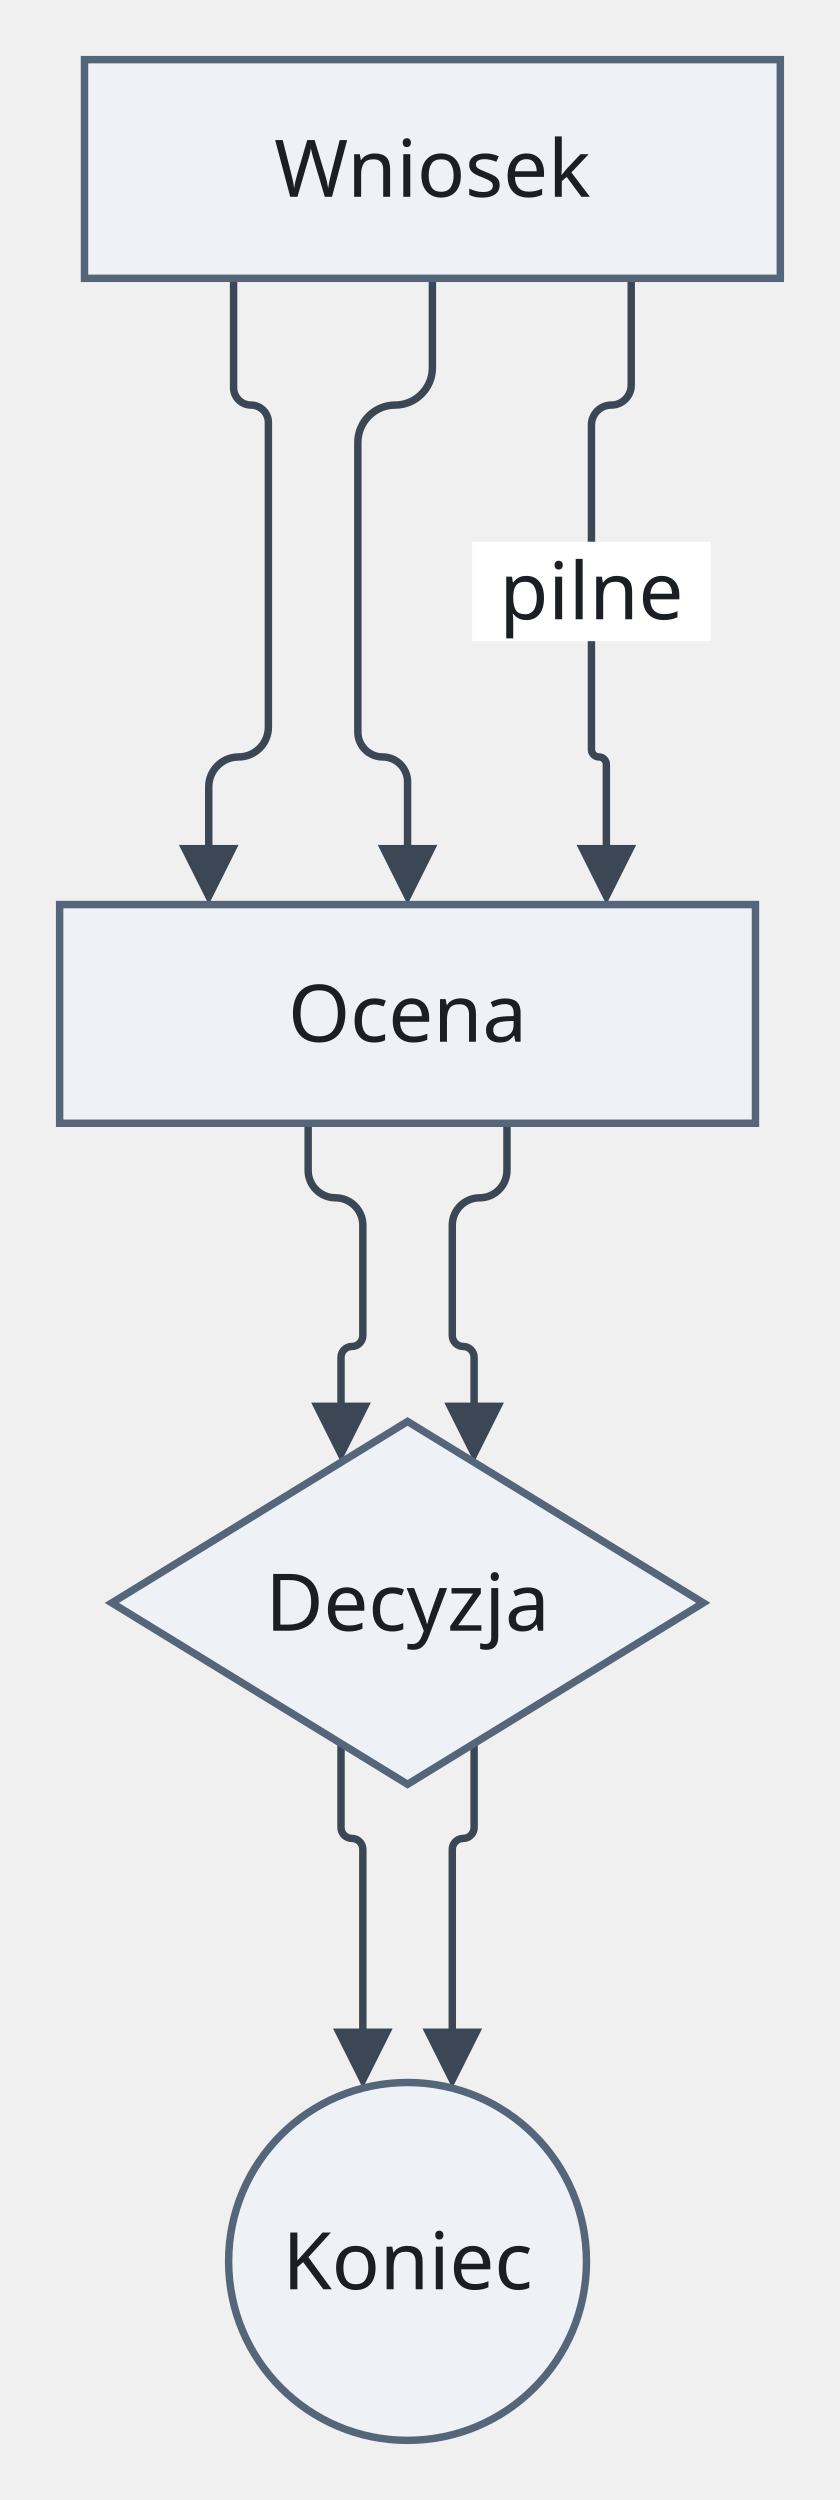
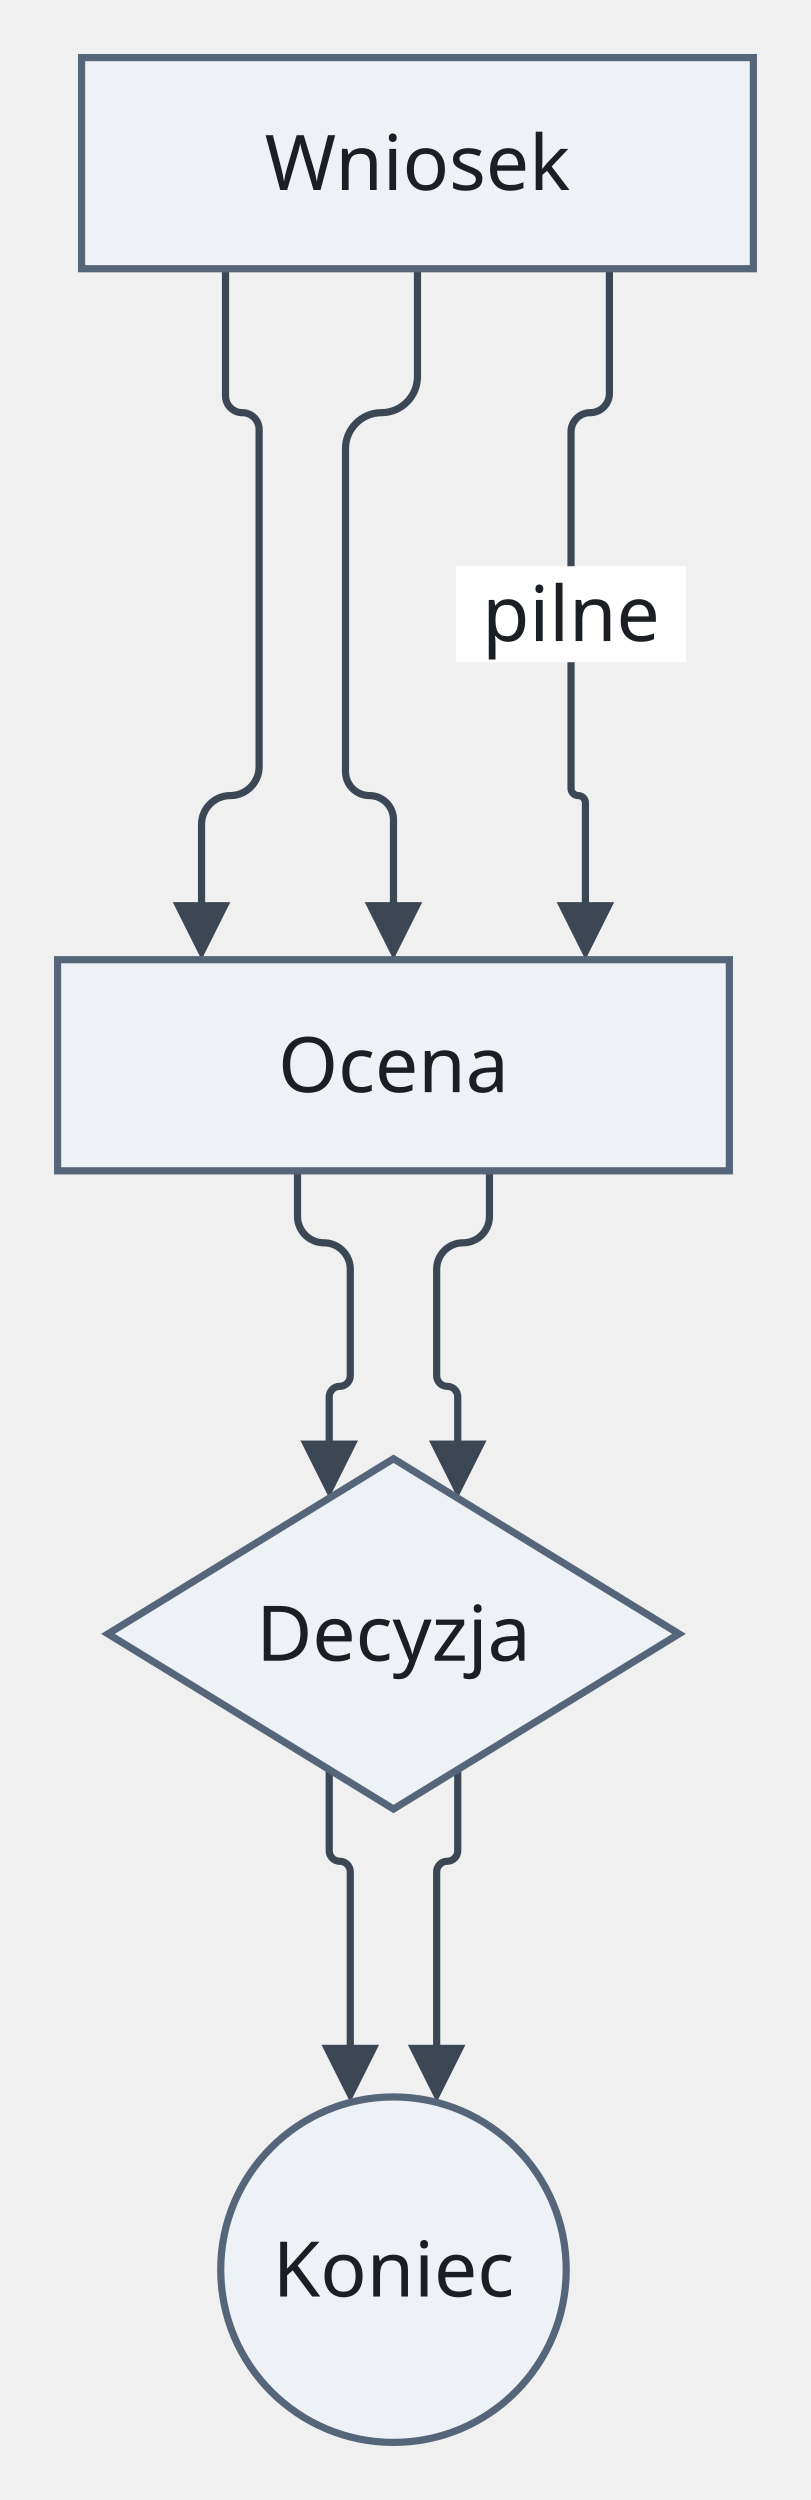
- <svg xmlns="http://www.w3.org/2000/svg" version="1.1" width="169" height="503" viewBox="-12 -12 169 503" role="img" font-family="Recursive, sans-serif" font-size="16">
-   <path class="edge" d="M35 44 L35 66 C35 67.93 36.58 69.5 38.5 69.5 L38.5 69.5 C40.42 69.5 42 71.08 42 73 L42 95 L42 119 L42 134.3 C42 137.6 39.3 140.3 36 140.3 L36 140.3 C32.7 140.3 30 143 30 146.3 L30 161.6" fill="none" stroke="#3b4754" stroke-width="1.5" />
-   <path class="edge" d="M75 44 L75 62 C75 66.13 71.63 69.5 67.5 69.5 L67.5 69.5 C63.38 69.5 60 72.88 60 77 L60 95 L60 119 L60 135.3 C60 138.05 62.25 140.3 65 140.3 L65 140.3 C67.75 140.3 70 142.55 70 145.3 L70 161.6" fill="none" stroke="#3b4754" stroke-width="1.5" />
-   <path class="edge" d="M115 44 L115 65.5 C115 67.7 113.2 69.5 111 69.5 L111 69.5 C108.8 69.5 107 71.3 107 73.5 L107 95 L107 119 L107 138.8 C107 139.63 107.68 140.3 108.5 140.3 L108.5 140.3 C109.33 140.3 110 140.98 110 141.8 L110 161.6" fill="none" stroke="#3b4754" stroke-width="1.5" />
-   <path class="edge" d="M50 214 L50 223.5 C50 226.53 52.48 229 55.5 229 L55.5 229 C58.53 229 61 231.48 61 234.5 L61 244 L61 256.71 C61 257.92 60.01 258.91 58.81 258.91 L58.81 258.91 C57.6 258.91 56.61 259.89 56.61 261.1 L56.61 273.81" fill="none" stroke="#3b4754" stroke-width="1.5" />
-   <path class="edge" d="M90 214 L90 223.5 C90 226.53 87.53 229 84.5 229 L84.5 229 C81.47 229 79 231.48 79 234.5 L79 244 L79 256.71 C79 257.92 79.99 258.91 81.19 258.91 L81.19 258.91 C82.4 258.91 83.39 259.89 83.39 261.1 L83.39 273.81" fill="none" stroke="#3b4754" stroke-width="1.5" />
-   <path class="edge" d="M56.61 338.79 L56.61 355.7 C56.61 356.91 57.6 357.89 58.81 357.89 L58.81 357.89 C60.01 357.89 61 358.88 61 360.09 L61 377 L61 399.74" fill="none" stroke="#3b4754" stroke-width="1.5" />
-   <path class="edge" d="M83.39 338.79 L83.39 355.7 C83.39 356.91 82.4 357.89 81.19 357.89 L81.19 357.89 C79.99 357.89 79 358.88 79 360.09 L79 377 L79 399.74" fill="none" stroke="#3b4754" stroke-width="1.5" />
-   <rect class="edge-label-background" x="83" y="97" width="48" height="20" fill="#ffffff" />
-   <polygon class="arrowhead" points="30,170 24,158 36,158" fill="#3b4754" />
-   <polygon class="arrowhead" points="70,170 64,158 76,158" fill="#3b4754" />
-   <polygon class="arrowhead" points="110,170 104,158 116,158" fill="#3b4754" />
-   <polygon class="arrowhead" points="56.61,282.21 50.61,270.21 62.61,270.21" fill="#3b4754" />
-   <polygon class="arrowhead" points="83.39,282.21 77.39,270.21 89.39,270.21" fill="#3b4754" />
-   <polygon class="arrowhead" points="61,408.14 55,396.14 67,396.14" fill="#3b4754" />
-   <polygon class="arrowhead" points="79,408.14 73,396.14 85,396.14" fill="#3b4754" />
+ <svg xmlns="http://www.w3.org/2000/svg" version="1.1" width="169" height="521" viewBox="-12 -12 169 521" role="img" font-family="Recursive, sans-serif" font-size="16">
+   <path class="edge" d="M35 44 L35 70.5 C35 72.43 36.58 74 38.5 74 L38.5 74 C40.42 74 42 75.58 42 77.5 L42 104 L42 128 L42 147.8 C42 151.1 39.3 153.8 36 153.8 L36 153.8 C32.7 153.8 30 156.5 30 159.8 L30 179.6" fill="none" stroke="#3b4754" stroke-width="1.5" />
+   <path class="edge" d="M75 44 L75 66.5 C75 70.63 71.63 74 67.5 74 L67.5 74 C63.38 74 60 77.38 60 81.5 L60 104 L60 128 L60 148.8 C60 151.55 62.25 153.8 65 153.8 L65 153.8 C67.75 153.8 70 156.05 70 158.8 L70 179.6" fill="none" stroke="#3b4754" stroke-width="1.5" />
+   <path class="edge" d="M115 44 L115 70 C115 72.2 113.2 74 111 74 L111 74 C108.8 74 107 75.8 107 78 L107 104 L107 128 L107 152.3 C107 153.13 107.68 153.8 108.5 153.8 L108.5 153.8 C109.33 153.8 110 154.48 110 155.3 L110 179.6" fill="none" stroke="#3b4754" stroke-width="1.5" />
+   <path class="edge" d="M50 232 L50 241.5 C50 244.53 52.48 247 55.5 247 L55.5 247 C58.53 247 61 249.48 61 252.5 L61 262 L61 274.71 C61 275.92 60.01 276.91 58.81 276.91 L58.81 276.91 C57.6 276.91 56.61 277.89 56.61 279.1 L56.61 291.81" fill="none" stroke="#3b4754" stroke-width="1.5" />
+   <path class="edge" d="M90 232 L90 241.5 C90 244.53 87.53 247 84.5 247 L84.5 247 C81.47 247 79 249.48 79 252.5 L79 262 L79 274.71 C79 275.92 79.99 276.91 81.19 276.91 L81.19 276.91 C82.4 276.91 83.39 277.89 83.39 279.1 L83.39 291.81" fill="none" stroke="#3b4754" stroke-width="1.5" />
+   <path class="edge" d="M56.61 356.79 L56.61 373.7 C56.61 374.91 57.6 375.89 58.81 375.89 L58.81 375.89 C60.01 375.89 61 376.88 61 378.09 L61 395 L61 417.74" fill="none" stroke="#3b4754" stroke-width="1.5" />
+   <path class="edge" d="M83.39 356.79 L83.39 373.7 C83.39 374.91 82.4 375.89 81.19 375.89 L81.19 375.89 C79.99 375.89 79 376.88 79 378.09 L79 395 L79 417.74" fill="none" stroke="#3b4754" stroke-width="1.5" />
+   <rect class="edge-label-background" x="83" y="106" width="48" height="20" fill="#ffffff" />
+   <polygon class="arrowhead" points="30,188 24,176 36,176" fill="#3b4754" />
+   <polygon class="arrowhead" points="70,188 64,176 76,176" fill="#3b4754" />
+   <polygon class="arrowhead" points="110,188 104,176 116,176" fill="#3b4754" />
+   <polygon class="arrowhead" points="56.61,300.21 50.61,288.21 62.61,288.21" fill="#3b4754" />
+   <polygon class="arrowhead" points="83.39,300.21 77.39,288.21 89.39,288.21" fill="#3b4754" />
+   <polygon class="arrowhead" points="61,426.14 55,414.14 67,414.14" fill="#3b4754" />
+   <polygon class="arrowhead" points="79,426.14 73,414.14 85,414.14" fill="#3b4754" />
  <rect class="node" x="5" y="0" width="140" height="44" fill="#eef2f7" stroke="#55657a" stroke-width="1.5" />
-   <rect class="node" x="0" y="170" width="140" height="44" fill="#eef2f7" stroke="#55657a" stroke-width="1.5" />
-   <polygon class="node" points="70,274 129.5,310.5 70,347 10.5,310.5" fill="#eef2f7" stroke="#55657a" stroke-width="1.5" />
-   <circle class="node" cx="70" cy="443" r="36" fill="#eef2f7" stroke="#55657a" stroke-width="1.5" />
+   <rect class="node" x="0" y="188" width="140" height="44" fill="#eef2f7" stroke="#55657a" stroke-width="1.5" />
+   <polygon class="node" points="70,292 129.5,328.5 70,365 10.5,328.5" fill="#eef2f7" stroke="#55657a" stroke-width="1.5" />
+   <circle class="node" cx="70" cy="461" r="36" fill="#eef2f7" stroke="#55657a" stroke-width="1.5" />
  <text class="node-label" x="75" y="27.6" text-anchor="middle" fill="#1b1f24">Wniosek</text>
-   <text class="node-label" x="70" y="197.6" text-anchor="middle" fill="#1b1f24">Ocena</text>
-   <text class="node-label" x="70" y="316.1" text-anchor="middle" fill="#1b1f24">Decyzja</text>
-   <text class="node-label" x="70" y="448.6" text-anchor="middle" fill="#1b1f24">Koniec</text>
-   <text class="edge-label" x="107" y="112.6" text-anchor="middle" fill="#1b1f24">pilne</text>
+   <text class="node-label" x="70" y="215.6" text-anchor="middle" fill="#1b1f24">Ocena</text>
+   <text class="node-label" x="70" y="334.1" text-anchor="middle" fill="#1b1f24">Decyzja</text>
+   <text class="node-label" x="70" y="466.6" text-anchor="middle" fill="#1b1f24">Koniec</text>
+   <text class="edge-label" x="107" y="121.6" text-anchor="middle" fill="#1b1f24">pilne</text>
</svg>
